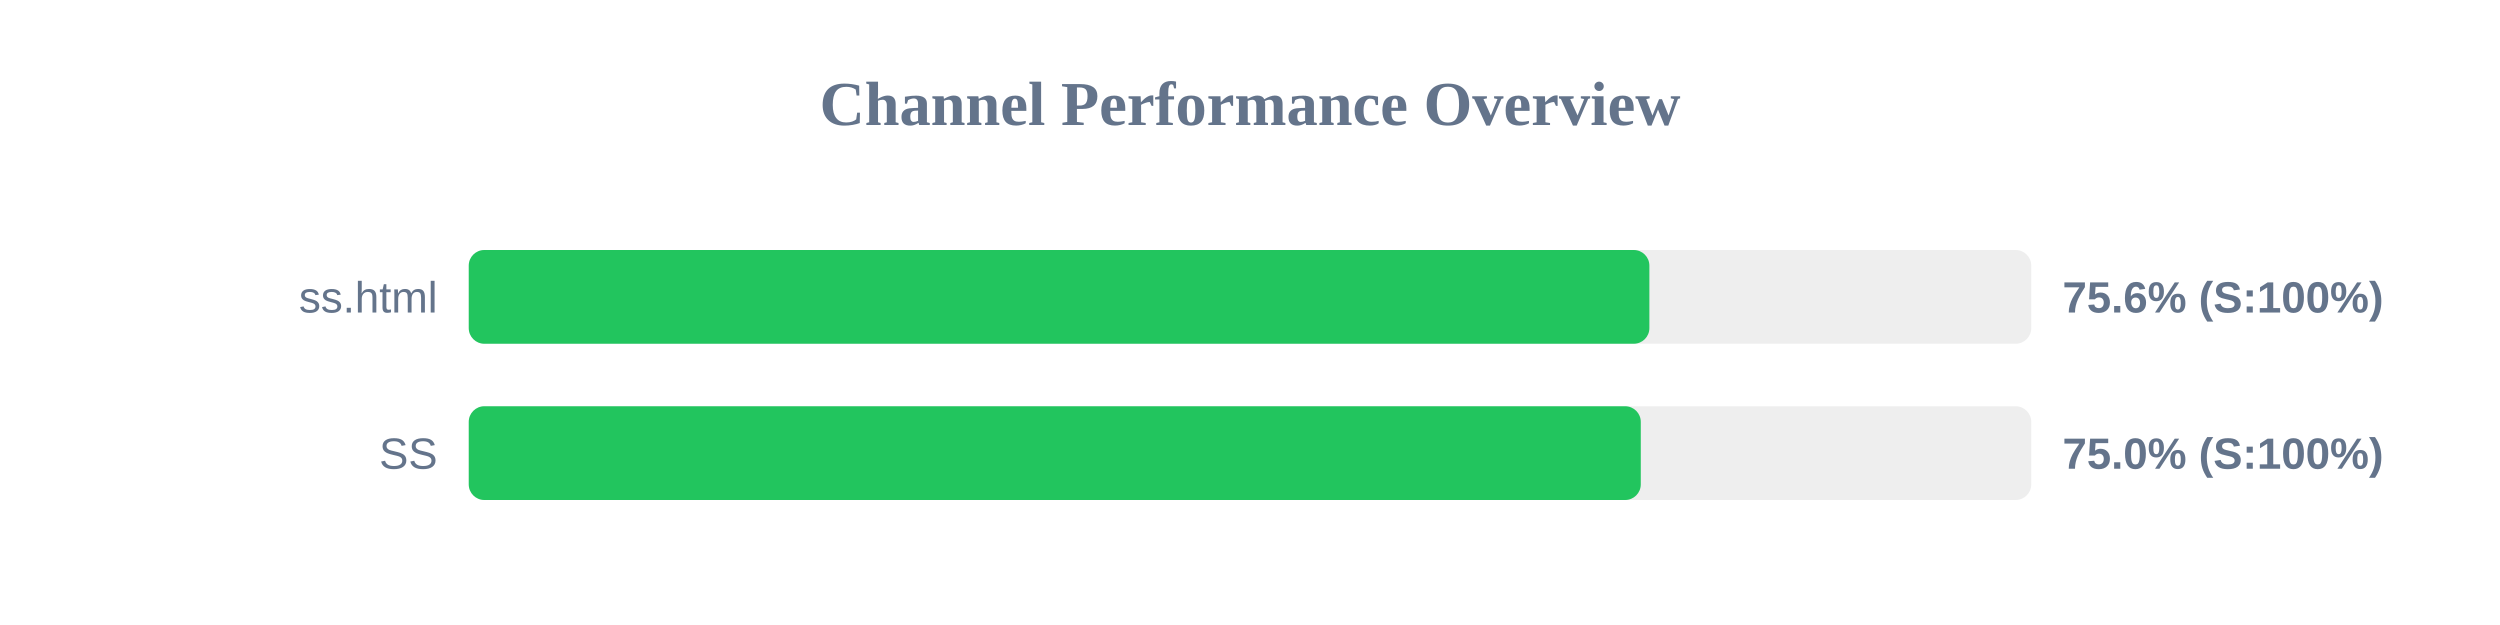
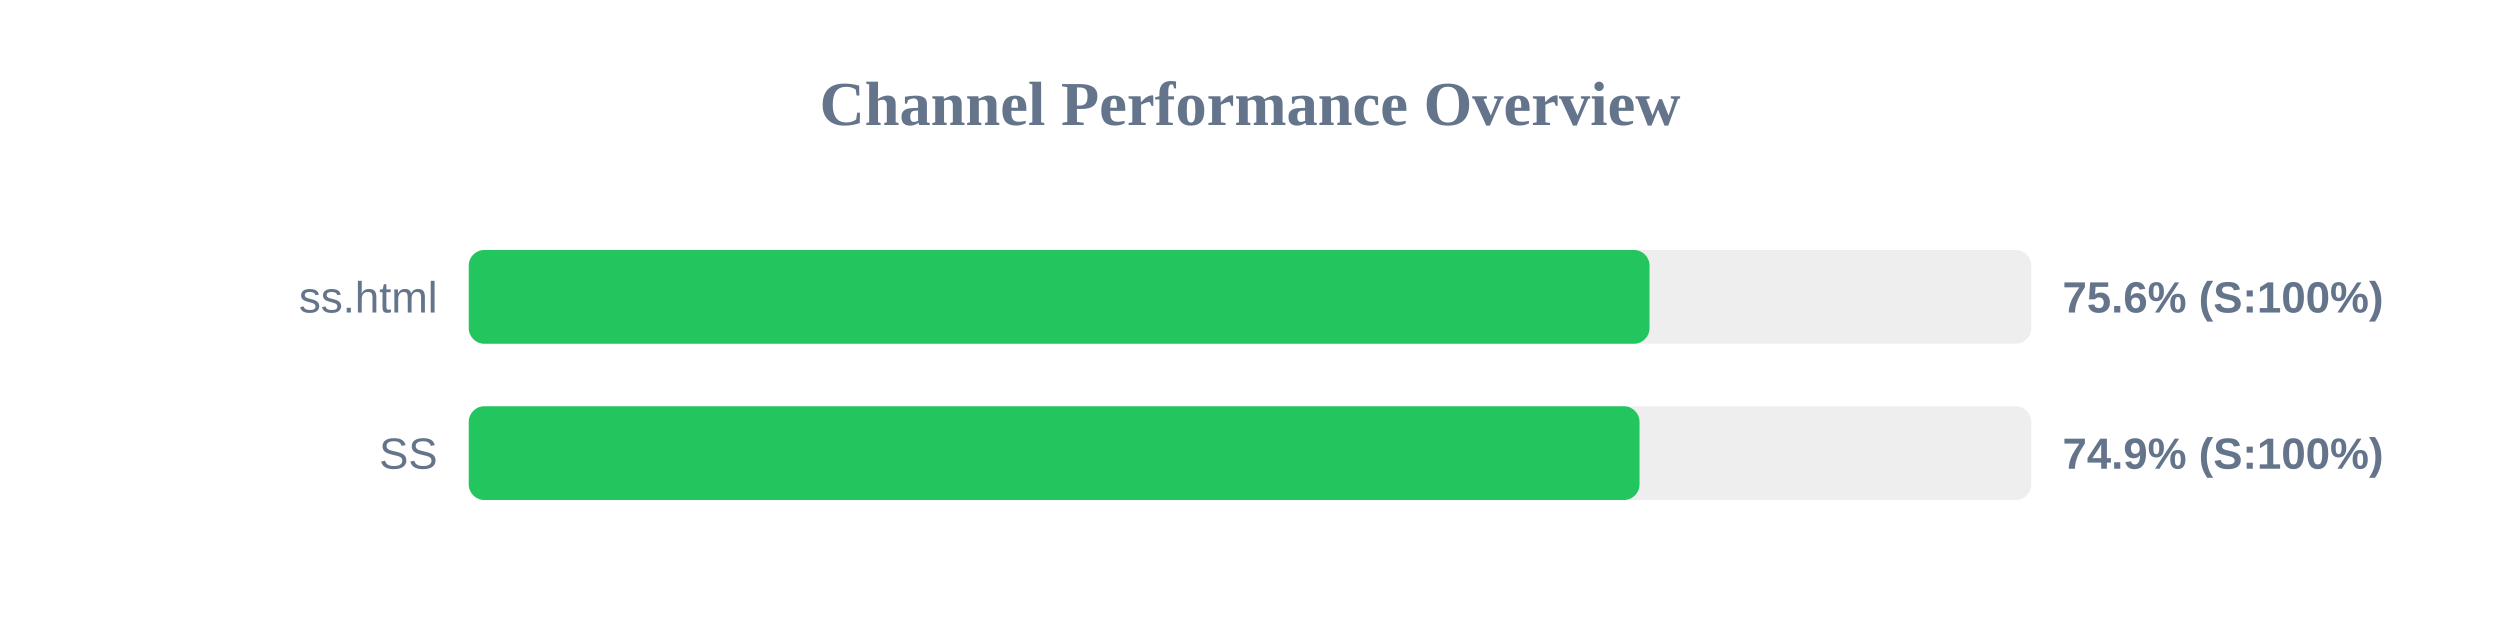
<svg xmlns="http://www.w3.org/2000/svg" width="800" height="200" version="1.1">
  <style>
        .row { font: 14px Arial; fill: #64748b; }
        .score { font: bold 14px Arial; fill: #64748b; }
    </style>
  <text x="400" y="40" text-anchor="middle" font-size="20px" font-weight="bold" fill="#64748b">Channel Performance Overview</text>
  <rect x="150" y="80" width="500" height="30" fill="#eee" rx="5" />
-   <rect x="150" y="80" width="377.8" height="30" fill="#22c55e" rx="5" />
+   <rect x="150" y="80" width="377.85" height="30" fill="#22c55e" rx="5" />
  <text x="140" y="100" text-anchor="end" class="row">ss.html</text>
  <text x="660" y="100" text-anchor="start" class="score">75.6% (S:100%)</text>
  <rect x="150" y="130" width="500" height="30" fill="#eee" rx="5" />
-   <rect x="150" y="130" width="375.05" height="30" fill="#22c55e" rx="5" />
+   <rect x="150" y="130" width="374.65" height="30" fill="#22c55e" rx="5" />
  <text x="140" y="150" text-anchor="end" class="row">SS</text>
-   <text x="660" y="150" text-anchor="start" class="score">75.0% (S:100%)</text>
+   <text x="660" y="150" text-anchor="start" class="score">74.9% (S:100%)</text>
</svg>
